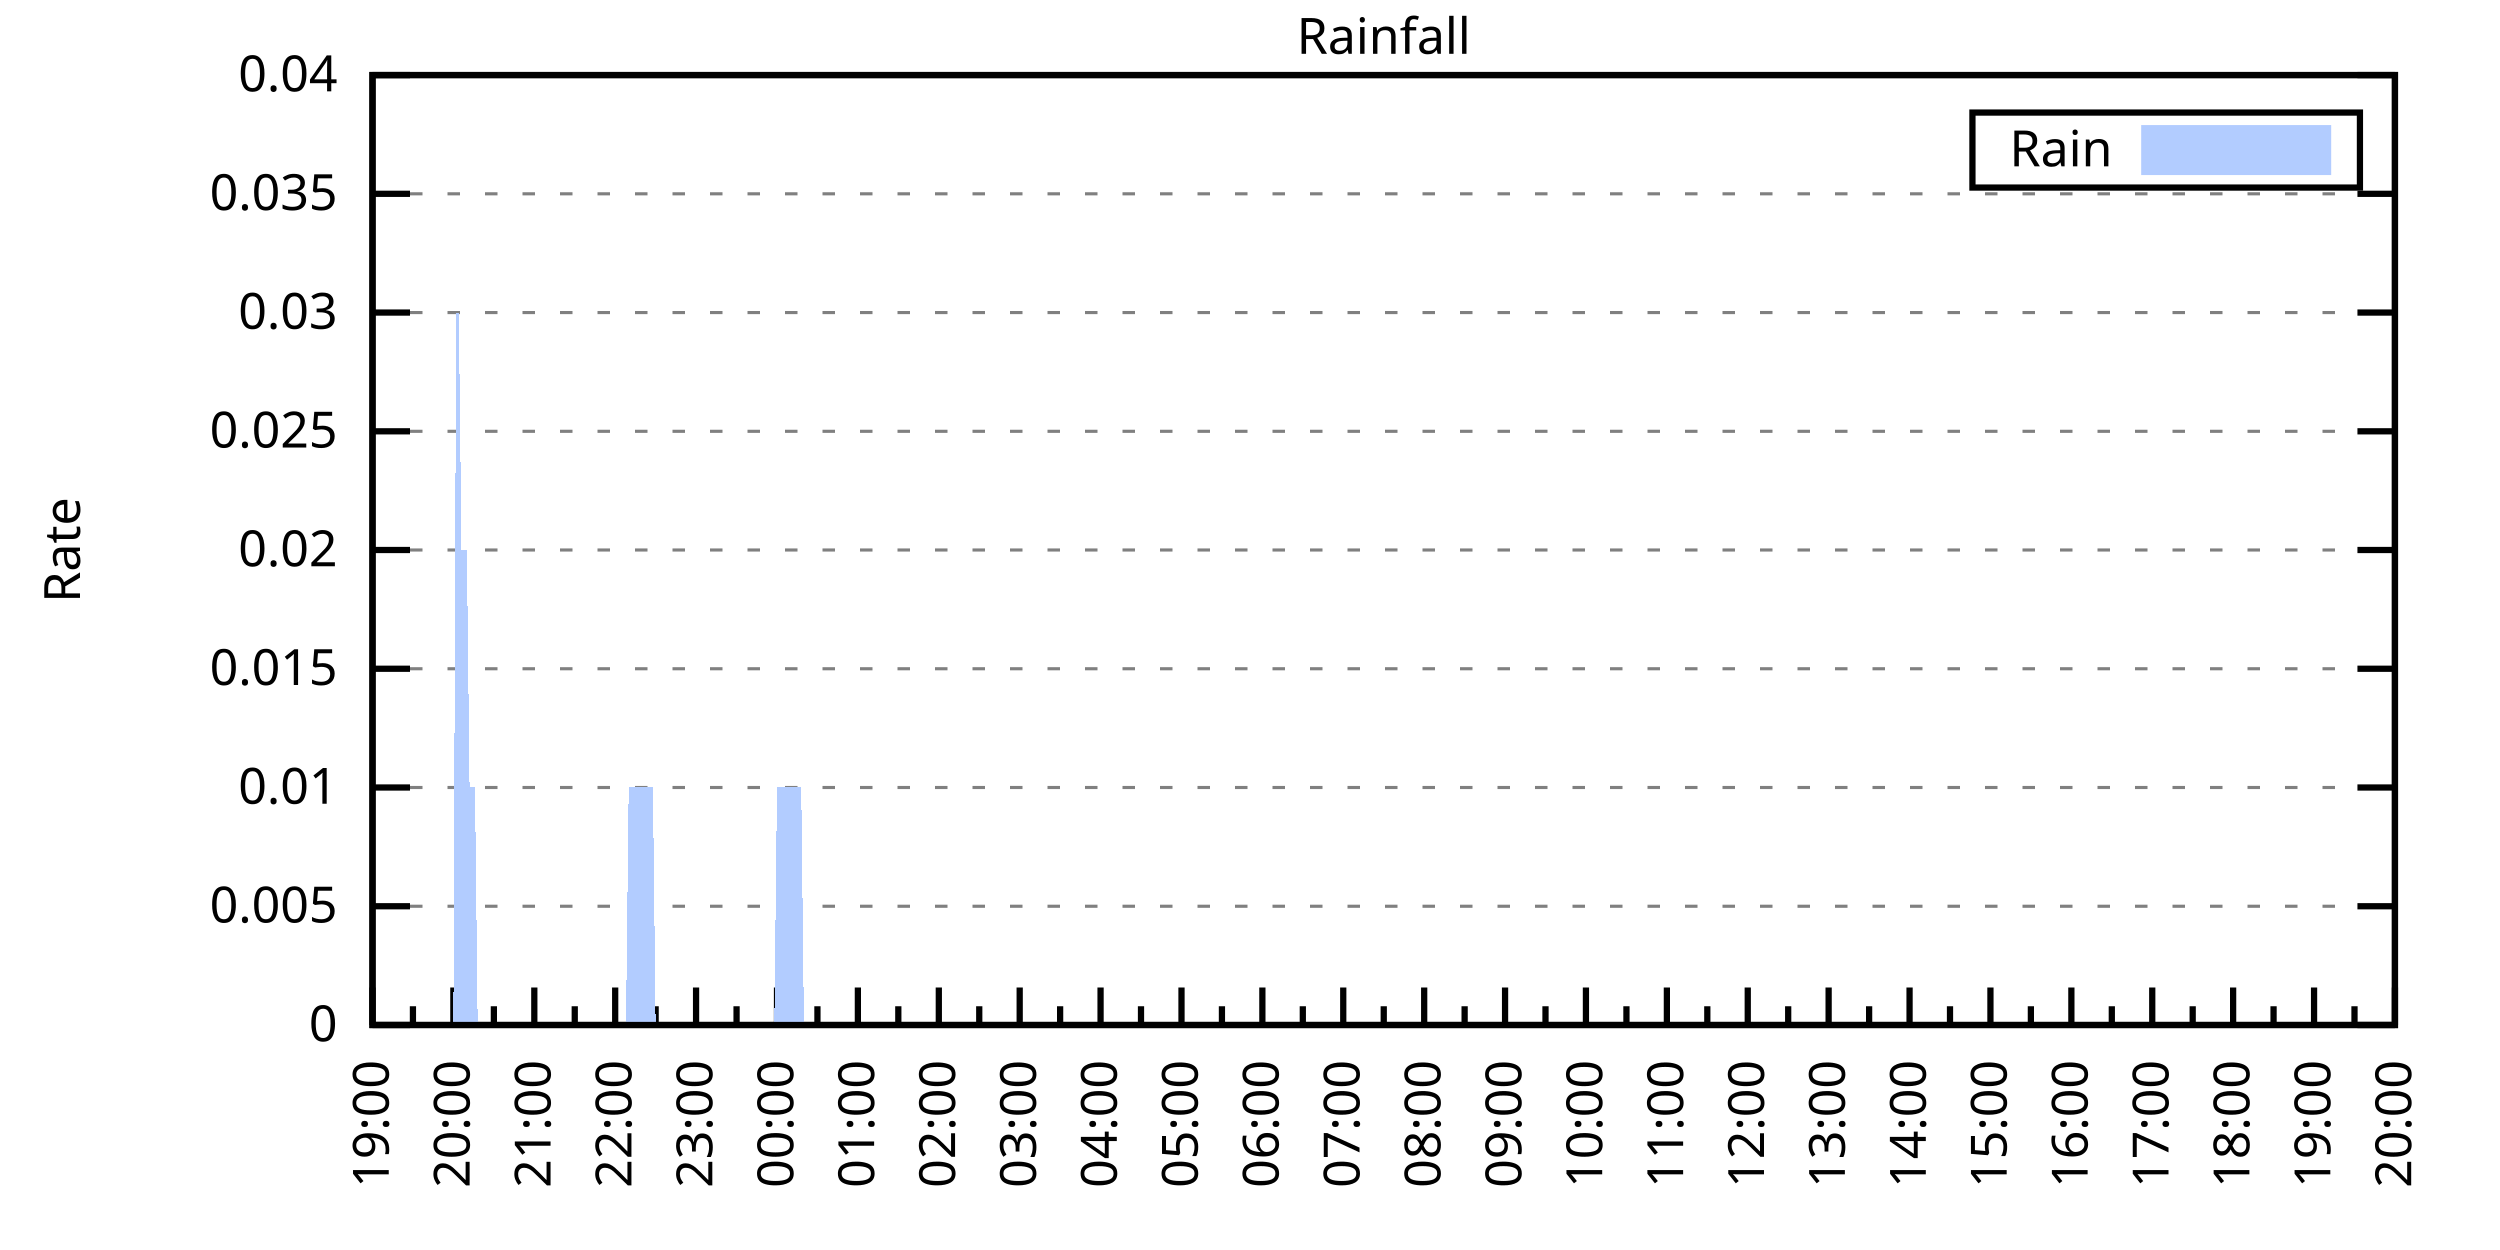
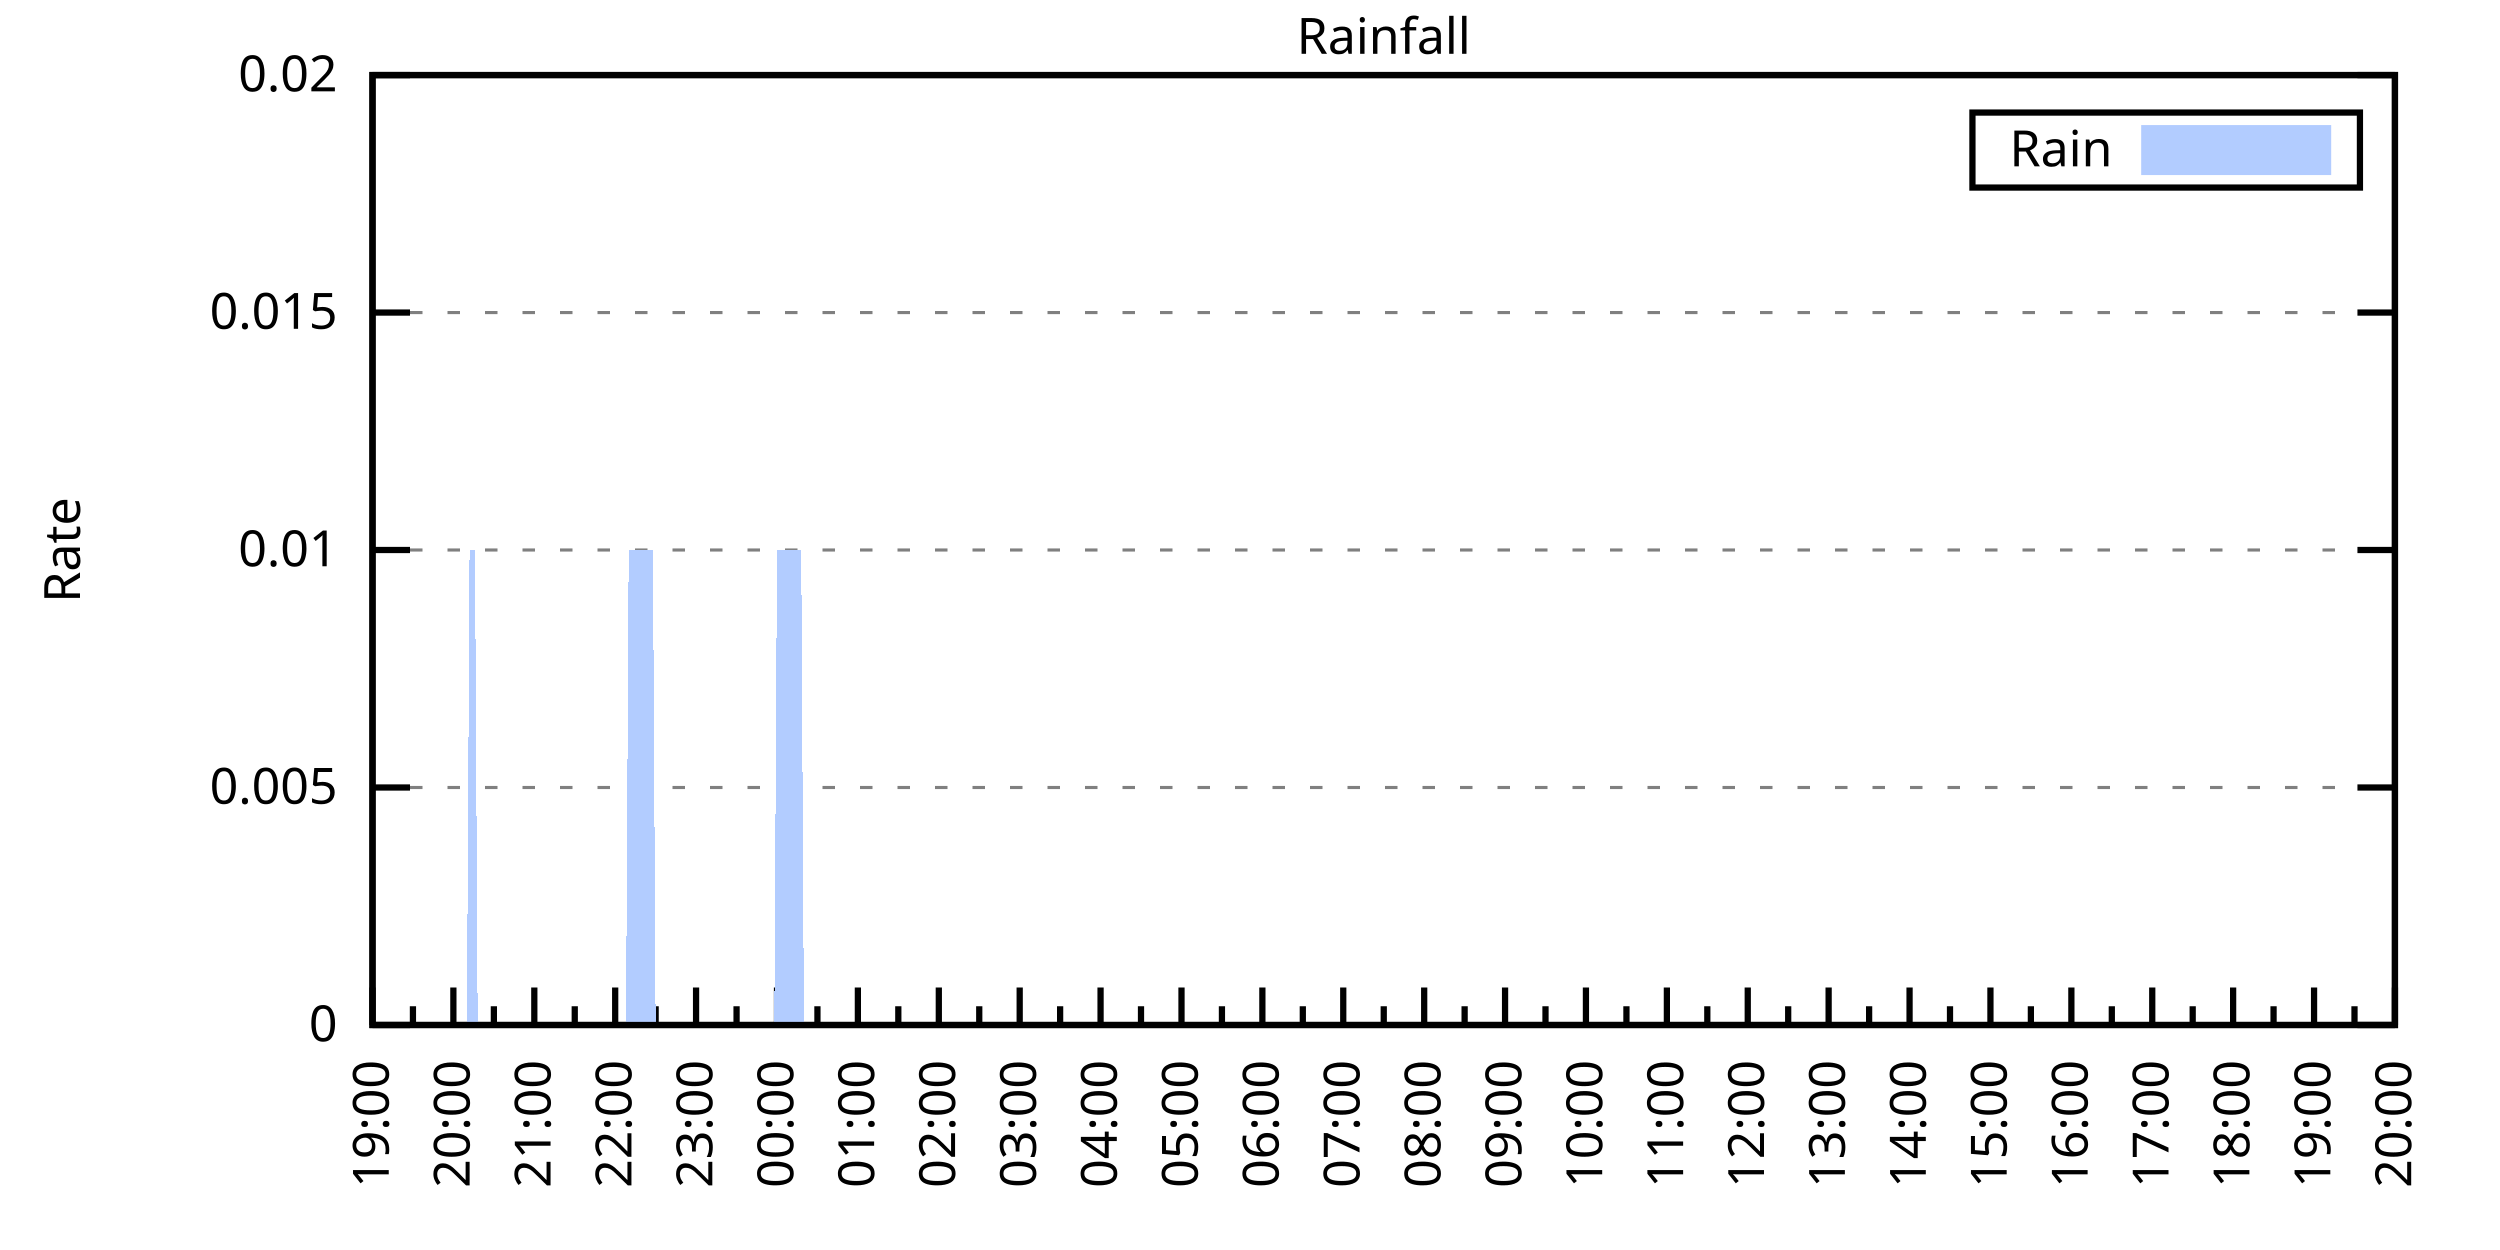
<svg xmlns="http://www.w3.org/2000/svg" xmlns:xlink="http://www.w3.org/1999/xlink" width="400" height="200" viewBox="0 0 400 200">
  <g id="gnuplot_canvas">
    <rect x="0" y="0" width="400" height="200" fill="none" />
    <defs>
      <circle id="gpDot" r="0.5" stroke-width="0.5" stroke="currentColor" />
      <path id="gpPt0" stroke-width="0.333" stroke="currentColor" d="M-1,0 h2 M0,-1 v2" />
      <path id="gpPt1" stroke-width="0.333" stroke="currentColor" d="M-1,-1 L1,1 M1,-1 L-1,1" />
      <path id="gpPt2" stroke-width="0.333" stroke="currentColor" d="M-1,0 L1,0 M0,-1 L0,1 M-1,-1 L1,1 M-1,1 L1,-1" />
      <rect id="gpPt3" stroke-width="0.333" stroke="currentColor" x="-1" y="-1" width="2" height="2" />
      <rect id="gpPt4" stroke-width="0.333" stroke="currentColor" fill="currentColor" x="-1" y="-1" width="2" height="2" />
      <circle id="gpPt5" stroke-width="0.333" stroke="currentColor" cx="0" cy="0" r="1" />
      <use xlink:href="#gpPt5" id="gpPt6" fill="currentColor" stroke="none" />
      <path id="gpPt7" stroke-width="0.333" stroke="currentColor" d="M0,-1.33 L-1.33,0.67 L1.33,0.67 z" />
      <use xlink:href="#gpPt7" id="gpPt8" fill="currentColor" stroke="none" />
      <use xlink:href="#gpPt7" id="gpPt9" stroke="currentColor" transform="rotate(180)" />
      <use xlink:href="#gpPt9" id="gpPt10" fill="currentColor" stroke="none" />
      <use xlink:href="#gpPt3" id="gpPt11" stroke="currentColor" transform="rotate(45)" />
      <use xlink:href="#gpPt11" id="gpPt12" fill="currentColor" stroke="none" />
      <path id="gpPt13" stroke-width="0.333" stroke="currentColor" d="M0,1.330 L1.265,0.411 L0.782,-1.067 L-0.782,-1.076 L-1.265,0.411 z" />
      <use xlink:href="#gpPt13" id="gpPt14" fill="currentColor" stroke="none" />
      <filter id="textbox" filterUnits="objectBoundingBox" x="0" y="0" height="1" width="1">
        <feFlood flood-color="white" flood-opacity="1" result="bgnd" />
        <feComposite in="SourceGraphic" in2="bgnd" operator="atop" />
      </filter>
      <filter id="greybox" filterUnits="objectBoundingBox" x="0" y="0" height="1" width="1">
        <feFlood flood-color="lightgrey" flood-opacity="1" result="grey" />
        <feComposite in="SourceGraphic" in2="grey" operator="atop" />
      </filter>
    </defs>
    <g fill="none" color="white" stroke="currentColor" stroke-width="1.00" stroke-linecap="butt" stroke-linejoin="miter">
</g>
    <g fill="none" color="black" stroke="currentColor" stroke-width="1.00" stroke-linecap="butt" stroke-linejoin="miter">
      <g stroke="none" shape-rendering="crispEdges">
        <polygon fill="rgb(255, 255, 255)" points="59.60,164.00 383.18,164.00 383.18,12.02 59.60,12.02 " />
      </g>
    </g>
    <g fill="none" color="black" stroke="currentColor" stroke-width="1.00" stroke-linecap="butt" stroke-linejoin="miter">
</g>
    <g fill="none" color="black" stroke="black" stroke-width="0.50" stroke-linecap="butt" stroke-linejoin="miter">
</g>
    <g fill="none" color="gray" stroke="currentColor" stroke-width="0.50" stroke-linecap="butt" stroke-linejoin="miter">
      <path stroke="gray" stroke-dasharray="2,4" class="gridline" d="M59.60,164.00 L383.19,164.00  " />
    </g>
    <g fill="none" color="gray" stroke="gray" stroke-width="1.00" stroke-linecap="butt" stroke-linejoin="miter">
</g>
    <g fill="none" color="black" stroke="currentColor" stroke-width="1.00" stroke-linecap="butt" stroke-linejoin="miter">
      <path stroke="black" d="M59.60,164.00 L65.60,164.00 M383.19,164.00 L377.19,164.00  " />
      <g transform="translate(54.00,166.60)" stroke="none" fill="black" font-family="Sans" font-size="8.00" text-anchor="end">
        <text>
          <tspan font-family="Sans"> 0</tspan>
        </text>
      </g>
    </g>
    <g fill="none" color="black" stroke="currentColor" stroke-width="1.00" stroke-linecap="butt" stroke-linejoin="miter">
</g>
    <g fill="none" color="black" stroke="black" stroke-width="0.50" stroke-linecap="butt" stroke-linejoin="miter">
</g>
    <g fill="none" color="gray" stroke="currentColor" stroke-width="0.50" stroke-linecap="butt" stroke-linejoin="miter">
-       <path stroke="gray" stroke-dasharray="2,4" class="gridline" d="M59.60,145.00 L383.19,145.00  " />
-     </g>
-     <g fill="none" color="gray" stroke="gray" stroke-width="1.00" stroke-linecap="butt" stroke-linejoin="miter">
- </g>
-     <g fill="none" color="black" stroke="currentColor" stroke-width="1.00" stroke-linecap="butt" stroke-linejoin="miter">
-       <path stroke="black" d="M59.60,145.00 L65.60,145.00 M383.19,145.00 L377.19,145.00  " />
-       <g transform="translate(54.00,147.60)" stroke="none" fill="black" font-family="Sans" font-size="8.00" text-anchor="end">
-         <text>
-           <tspan font-family="Sans"> 0.005</tspan>
-         </text>
-       </g>
-     </g>
-     <g fill="none" color="black" stroke="currentColor" stroke-width="1.00" stroke-linecap="butt" stroke-linejoin="miter">
- </g>
-     <g fill="none" color="black" stroke="black" stroke-width="0.50" stroke-linecap="butt" stroke-linejoin="miter">
- </g>
-     <g fill="none" color="gray" stroke="currentColor" stroke-width="0.50" stroke-linecap="butt" stroke-linejoin="miter">
      <path stroke="gray" stroke-dasharray="2,4" class="gridline" d="M59.60,126.00 L383.19,126.00  " />
    </g>
    <g fill="none" color="gray" stroke="gray" stroke-width="1.00" stroke-linecap="butt" stroke-linejoin="miter">
</g>
    <g fill="none" color="black" stroke="currentColor" stroke-width="1.00" stroke-linecap="butt" stroke-linejoin="miter">
      <path stroke="black" d="M59.60,126.00 L65.60,126.00 M383.19,126.00 L377.19,126.00  " />
      <g transform="translate(54.00,128.60)" stroke="none" fill="black" font-family="Sans" font-size="8.00" text-anchor="end">
        <text>
-           <tspan font-family="Sans"> 0.01</tspan>
-         </text>
-       </g>
-     </g>
-     <g fill="none" color="black" stroke="currentColor" stroke-width="1.00" stroke-linecap="butt" stroke-linejoin="miter">
- </g>
-     <g fill="none" color="black" stroke="black" stroke-width="0.50" stroke-linecap="butt" stroke-linejoin="miter">
- </g>
-     <g fill="none" color="gray" stroke="currentColor" stroke-width="0.50" stroke-linecap="butt" stroke-linejoin="miter">
-       <path stroke="gray" stroke-dasharray="2,4" class="gridline" d="M59.60,107.00 L383.19,107.00  " />
-     </g>
-     <g fill="none" color="gray" stroke="gray" stroke-width="1.00" stroke-linecap="butt" stroke-linejoin="miter">
- </g>
-     <g fill="none" color="black" stroke="currentColor" stroke-width="1.00" stroke-linecap="butt" stroke-linejoin="miter">
-       <path stroke="black" d="M59.60,107.00 L65.60,107.00 M383.19,107.00 L377.19,107.00  " />
-       <g transform="translate(54.00,109.60)" stroke="none" fill="black" font-family="Sans" font-size="8.00" text-anchor="end">
-         <text>
-           <tspan font-family="Sans"> 0.015</tspan>
+           <tspan font-family="Sans"> 0.005</tspan>
        </text>
      </g>
    </g>
    <g fill="none" color="black" stroke="currentColor" stroke-width="1.00" stroke-linecap="butt" stroke-linejoin="miter">
</g>
    <g fill="none" color="black" stroke="black" stroke-width="0.50" stroke-linecap="butt" stroke-linejoin="miter">
</g>
    <g fill="none" color="gray" stroke="currentColor" stroke-width="0.50" stroke-linecap="butt" stroke-linejoin="miter">
      <path stroke="gray" stroke-dasharray="2,4" class="gridline" d="M59.60,88.00 L383.19,88.00  " />
    </g>
    <g fill="none" color="gray" stroke="gray" stroke-width="1.00" stroke-linecap="butt" stroke-linejoin="miter">
</g>
    <g fill="none" color="black" stroke="currentColor" stroke-width="1.00" stroke-linecap="butt" stroke-linejoin="miter">
      <path stroke="black" d="M59.60,88.00 L65.60,88.00 M383.19,88.00 L377.19,88.00  " />
      <g transform="translate(54.00,90.60)" stroke="none" fill="black" font-family="Sans" font-size="8.00" text-anchor="end">
        <text>
-           <tspan font-family="Sans"> 0.02</tspan>
-         </text>
-       </g>
-     </g>
-     <g fill="none" color="black" stroke="currentColor" stroke-width="1.00" stroke-linecap="butt" stroke-linejoin="miter">
- </g>
-     <g fill="none" color="black" stroke="black" stroke-width="0.50" stroke-linecap="butt" stroke-linejoin="miter">
- </g>
-     <g fill="none" color="gray" stroke="currentColor" stroke-width="0.50" stroke-linecap="butt" stroke-linejoin="miter">
-       <path stroke="gray" stroke-dasharray="2,4" class="gridline" d="M59.60,69.01 L383.19,69.01  " />
-     </g>
-     <g fill="none" color="gray" stroke="gray" stroke-width="1.00" stroke-linecap="butt" stroke-linejoin="miter">
- </g>
-     <g fill="none" color="black" stroke="currentColor" stroke-width="1.00" stroke-linecap="butt" stroke-linejoin="miter">
-       <path stroke="black" d="M59.60,69.01 L65.60,69.01 M383.19,69.01 L377.19,69.01  " />
-       <g transform="translate(54.00,71.61)" stroke="none" fill="black" font-family="Sans" font-size="8.00" text-anchor="end">
-         <text>
-           <tspan font-family="Sans"> 0.025</tspan>
+           <tspan font-family="Sans"> 0.01</tspan>
        </text>
      </g>
    </g>
    <g fill="none" color="black" stroke="currentColor" stroke-width="1.00" stroke-linecap="butt" stroke-linejoin="miter">
</g>
    <g fill="none" color="black" stroke="black" stroke-width="0.50" stroke-linecap="butt" stroke-linejoin="miter">
</g>
    <g fill="none" color="gray" stroke="currentColor" stroke-width="0.50" stroke-linecap="butt" stroke-linejoin="miter">
      <path stroke="gray" stroke-dasharray="2,4" class="gridline" d="M59.60,50.01 L383.19,50.01  " />
    </g>
    <g fill="none" color="gray" stroke="gray" stroke-width="1.00" stroke-linecap="butt" stroke-linejoin="miter">
</g>
    <g fill="none" color="black" stroke="currentColor" stroke-width="1.00" stroke-linecap="butt" stroke-linejoin="miter">
      <path stroke="black" d="M59.60,50.01 L65.60,50.01 M383.19,50.01 L377.19,50.01  " />
      <g transform="translate(54.00,52.61)" stroke="none" fill="black" font-family="Sans" font-size="8.00" text-anchor="end">
        <text>
-           <tspan font-family="Sans"> 0.03</tspan>
-         </text>
-       </g>
-     </g>
-     <g fill="none" color="black" stroke="currentColor" stroke-width="1.00" stroke-linecap="butt" stroke-linejoin="miter">
- </g>
-     <g fill="none" color="black" stroke="black" stroke-width="0.50" stroke-linecap="butt" stroke-linejoin="miter">
- </g>
-     <g fill="none" color="gray" stroke="currentColor" stroke-width="0.50" stroke-linecap="butt" stroke-linejoin="miter">
-       <path stroke="gray" stroke-dasharray="2,4" class="gridline" d="M59.60,31.01 L383.19,31.01  " />
-     </g>
-     <g fill="none" color="gray" stroke="gray" stroke-width="1.00" stroke-linecap="butt" stroke-linejoin="miter">
- </g>
-     <g fill="none" color="black" stroke="currentColor" stroke-width="1.00" stroke-linecap="butt" stroke-linejoin="miter">
-       <path stroke="black" d="M59.60,31.01 L65.60,31.01 M383.19,31.01 L377.19,31.01  " />
-       <g transform="translate(54.00,33.61)" stroke="none" fill="black" font-family="Sans" font-size="8.00" text-anchor="end">
-         <text>
-           <tspan font-family="Sans"> 0.035</tspan>
+           <tspan font-family="Sans"> 0.015</tspan>
        </text>
      </g>
    </g>
    <g fill="none" color="black" stroke="currentColor" stroke-width="1.00" stroke-linecap="butt" stroke-linejoin="miter">
</g>
    <g fill="none" color="black" stroke="black" stroke-width="0.50" stroke-linecap="butt" stroke-linejoin="miter">
</g>
    <g fill="none" color="gray" stroke="currentColor" stroke-width="0.50" stroke-linecap="butt" stroke-linejoin="miter">
      <path stroke="gray" stroke-dasharray="2,4" class="gridline" d="M59.60,12.01 L383.19,12.01  " />
    </g>
    <g fill="none" color="gray" stroke="gray" stroke-width="1.00" stroke-linecap="butt" stroke-linejoin="miter">
</g>
    <g fill="none" color="black" stroke="currentColor" stroke-width="1.00" stroke-linecap="butt" stroke-linejoin="miter">
      <path stroke="black" d="M59.60,12.01 L65.60,12.01 M383.19,12.01 L377.19,12.01  " />
      <g transform="translate(54.00,14.61)" stroke="none" fill="black" font-family="Sans" font-size="8.00" text-anchor="end">
        <text>
-           <tspan font-family="Sans"> 0.04</tspan>
+           <tspan font-family="Sans"> 0.02</tspan>
        </text>
      </g>
    </g>
    <g fill="none" color="black" stroke="currentColor" stroke-width="1.00" stroke-linecap="butt" stroke-linejoin="miter">
      <path stroke="black" d="M59.60,164.00 L59.60,158.00  " />
      <g transform="translate(62.20,169.60) rotate(270)" stroke="none" fill="black" font-family="Sans" font-size="8.00" text-anchor="end">
        <text>
          <tspan font-family="Sans">19:00</tspan>
        </text>
      </g>
    </g>
    <g fill="none" color="black" stroke="currentColor" stroke-width="1.00" stroke-linecap="butt" stroke-linejoin="miter">
      <path stroke="black" d="M66.07,164.00 L66.07,161.00 M72.54,164.00 L72.54,158.00  " />
      <g transform="translate(75.14,169.60) rotate(270)" stroke="none" fill="black" font-family="Sans" font-size="8.00" text-anchor="end">
        <text>
          <tspan font-family="Sans">20:00</tspan>
        </text>
      </g>
    </g>
    <g fill="none" color="black" stroke="currentColor" stroke-width="1.00" stroke-linecap="butt" stroke-linejoin="miter">
      <path stroke="black" d="M79.02,164.00 L79.02,161.00 M85.49,164.00 L85.49,158.00  " />
      <g transform="translate(88.09,169.60) rotate(270)" stroke="none" fill="black" font-family="Sans" font-size="8.00" text-anchor="end">
        <text>
          <tspan font-family="Sans">21:00</tspan>
        </text>
      </g>
    </g>
    <g fill="none" color="black" stroke="currentColor" stroke-width="1.00" stroke-linecap="butt" stroke-linejoin="miter">
      <path stroke="black" d="M91.96,164.00 L91.96,161.00 M98.43,164.00 L98.43,158.00  " />
      <g transform="translate(101.03,169.60) rotate(270)" stroke="none" fill="black" font-family="Sans" font-size="8.00" text-anchor="end">
        <text>
          <tspan font-family="Sans">22:00</tspan>
        </text>
      </g>
    </g>
    <g fill="none" color="black" stroke="currentColor" stroke-width="1.00" stroke-linecap="butt" stroke-linejoin="miter">
      <path stroke="black" d="M104.90,164.00 L104.90,161.00 M111.37,164.00 L111.37,158.00  " />
      <g transform="translate(113.97,169.60) rotate(270)" stroke="none" fill="black" font-family="Sans" font-size="8.00" text-anchor="end">
        <text>
          <tspan font-family="Sans">23:00</tspan>
        </text>
      </g>
    </g>
    <g fill="none" color="black" stroke="currentColor" stroke-width="1.00" stroke-linecap="butt" stroke-linejoin="miter">
      <path stroke="black" d="M117.85,164.00 L117.85,161.00 M124.32,164.00 L124.32,158.00  " />
      <g transform="translate(126.92,169.60) rotate(270)" stroke="none" fill="black" font-family="Sans" font-size="8.00" text-anchor="end">
        <text>
          <tspan font-family="Sans">00:00</tspan>
        </text>
      </g>
    </g>
    <g fill="none" color="black" stroke="currentColor" stroke-width="1.00" stroke-linecap="butt" stroke-linejoin="miter">
      <path stroke="black" d="M130.79,164.00 L130.79,161.00 M137.26,164.00 L137.26,158.00  " />
      <g transform="translate(139.86,169.60) rotate(270)" stroke="none" fill="black" font-family="Sans" font-size="8.00" text-anchor="end">
        <text>
          <tspan font-family="Sans">01:00</tspan>
        </text>
      </g>
    </g>
    <g fill="none" color="black" stroke="currentColor" stroke-width="1.00" stroke-linecap="butt" stroke-linejoin="miter">
      <path stroke="black" d="M143.73,164.00 L143.73,161.00 M150.21,164.00 L150.21,158.00  " />
      <g transform="translate(152.81,169.60) rotate(270)" stroke="none" fill="black" font-family="Sans" font-size="8.00" text-anchor="end">
        <text>
          <tspan font-family="Sans">02:00</tspan>
        </text>
      </g>
    </g>
    <g fill="none" color="black" stroke="currentColor" stroke-width="1.00" stroke-linecap="butt" stroke-linejoin="miter">
      <path stroke="black" d="M156.68,164.00 L156.68,161.00 M163.15,164.00 L163.15,158.00  " />
      <g transform="translate(165.75,169.60) rotate(270)" stroke="none" fill="black" font-family="Sans" font-size="8.00" text-anchor="end">
        <text>
          <tspan font-family="Sans">03:00</tspan>
        </text>
      </g>
    </g>
    <g fill="none" color="black" stroke="currentColor" stroke-width="1.00" stroke-linecap="butt" stroke-linejoin="miter">
      <path stroke="black" d="M169.62,164.00 L169.62,161.00 M176.09,164.00 L176.09,158.00  " />
      <g transform="translate(178.69,169.60) rotate(270)" stroke="none" fill="black" font-family="Sans" font-size="8.00" text-anchor="end">
        <text>
          <tspan font-family="Sans">04:00</tspan>
        </text>
      </g>
    </g>
    <g fill="none" color="black" stroke="currentColor" stroke-width="1.00" stroke-linecap="butt" stroke-linejoin="miter">
      <path stroke="black" d="M182.56,164.00 L182.56,161.00 M189.04,164.00 L189.04,158.00  " />
      <g transform="translate(191.64,169.60) rotate(270)" stroke="none" fill="black" font-family="Sans" font-size="8.00" text-anchor="end">
        <text>
          <tspan font-family="Sans">05:00</tspan>
        </text>
      </g>
    </g>
    <g fill="none" color="black" stroke="currentColor" stroke-width="1.00" stroke-linecap="butt" stroke-linejoin="miter">
      <path stroke="black" d="M195.51,164.00 L195.51,161.00 M201.98,164.00 L201.98,158.00  " />
      <g transform="translate(204.58,169.60) rotate(270)" stroke="none" fill="black" font-family="Sans" font-size="8.00" text-anchor="end">
        <text>
          <tspan font-family="Sans">06:00</tspan>
        </text>
      </g>
    </g>
    <g fill="none" color="black" stroke="currentColor" stroke-width="1.00" stroke-linecap="butt" stroke-linejoin="miter">
      <path stroke="black" d="M208.45,164.00 L208.45,161.00 M214.92,164.00 L214.92,158.00  " />
      <g transform="translate(217.52,169.60) rotate(270)" stroke="none" fill="black" font-family="Sans" font-size="8.00" text-anchor="end">
        <text>
          <tspan font-family="Sans">07:00</tspan>
        </text>
      </g>
    </g>
    <g fill="none" color="black" stroke="currentColor" stroke-width="1.00" stroke-linecap="butt" stroke-linejoin="miter">
      <path stroke="black" d="M221.40,164.00 L221.40,161.00 M227.87,164.00 L227.87,158.00  " />
      <g transform="translate(230.47,169.60) rotate(270)" stroke="none" fill="black" font-family="Sans" font-size="8.00" text-anchor="end">
        <text>
          <tspan font-family="Sans">08:00</tspan>
        </text>
      </g>
    </g>
    <g fill="none" color="black" stroke="currentColor" stroke-width="1.00" stroke-linecap="butt" stroke-linejoin="miter">
      <path stroke="black" d="M234.34,164.00 L234.34,161.00 M240.81,164.00 L240.81,158.00  " />
      <g transform="translate(243.41,169.60) rotate(270)" stroke="none" fill="black" font-family="Sans" font-size="8.00" text-anchor="end">
        <text>
          <tspan font-family="Sans">09:00</tspan>
        </text>
      </g>
    </g>
    <g fill="none" color="black" stroke="currentColor" stroke-width="1.00" stroke-linecap="butt" stroke-linejoin="miter">
      <path stroke="black" d="M247.28,164.00 L247.28,161.00 M253.75,164.00 L253.75,158.00  " />
      <g transform="translate(256.35,169.60) rotate(270)" stroke="none" fill="black" font-family="Sans" font-size="8.00" text-anchor="end">
        <text>
          <tspan font-family="Sans">10:00</tspan>
        </text>
      </g>
    </g>
    <g fill="none" color="black" stroke="currentColor" stroke-width="1.00" stroke-linecap="butt" stroke-linejoin="miter">
      <path stroke="black" d="M260.23,164.00 L260.23,161.00 M266.70,164.00 L266.70,158.00  " />
      <g transform="translate(269.30,169.60) rotate(270)" stroke="none" fill="black" font-family="Sans" font-size="8.00" text-anchor="end">
        <text>
          <tspan font-family="Sans">11:00</tspan>
        </text>
      </g>
    </g>
    <g fill="none" color="black" stroke="currentColor" stroke-width="1.00" stroke-linecap="butt" stroke-linejoin="miter">
      <path stroke="black" d="M273.17,164.00 L273.17,161.00 M279.64,164.00 L279.64,158.00  " />
      <g transform="translate(282.24,169.60) rotate(270)" stroke="none" fill="black" font-family="Sans" font-size="8.00" text-anchor="end">
        <text>
          <tspan font-family="Sans">12:00</tspan>
        </text>
      </g>
    </g>
    <g fill="none" color="black" stroke="currentColor" stroke-width="1.00" stroke-linecap="butt" stroke-linejoin="miter">
      <path stroke="black" d="M286.11,164.00 L286.11,161.00 M292.58,164.00 L292.58,158.00  " />
      <g transform="translate(295.18,169.60) rotate(270)" stroke="none" fill="black" font-family="Sans" font-size="8.00" text-anchor="end">
        <text>
          <tspan font-family="Sans">13:00</tspan>
        </text>
      </g>
    </g>
    <g fill="none" color="black" stroke="currentColor" stroke-width="1.00" stroke-linecap="butt" stroke-linejoin="miter">
      <path stroke="black" d="M299.06,164.00 L299.06,161.00 M305.53,164.00 L305.53,158.00  " />
      <g transform="translate(308.13,169.60) rotate(270)" stroke="none" fill="black" font-family="Sans" font-size="8.00" text-anchor="end">
        <text>
          <tspan font-family="Sans">14:00</tspan>
        </text>
      </g>
    </g>
    <g fill="none" color="black" stroke="currentColor" stroke-width="1.00" stroke-linecap="butt" stroke-linejoin="miter">
      <path stroke="black" d="M312.00,164.00 L312.00,161.00 M318.47,164.00 L318.47,158.00  " />
      <g transform="translate(321.07,169.60) rotate(270)" stroke="none" fill="black" font-family="Sans" font-size="8.00" text-anchor="end">
        <text>
          <tspan font-family="Sans">15:00</tspan>
        </text>
      </g>
    </g>
    <g fill="none" color="black" stroke="currentColor" stroke-width="1.00" stroke-linecap="butt" stroke-linejoin="miter">
      <path stroke="black" d="M324.94,164.00 L324.94,161.00 M331.42,164.00 L331.42,158.00  " />
      <g transform="translate(334.02,169.60) rotate(270)" stroke="none" fill="black" font-family="Sans" font-size="8.00" text-anchor="end">
        <text>
          <tspan font-family="Sans">16:00</tspan>
        </text>
      </g>
    </g>
    <g fill="none" color="black" stroke="currentColor" stroke-width="1.00" stroke-linecap="butt" stroke-linejoin="miter">
      <path stroke="black" d="M337.89,164.00 L337.89,161.00 M344.36,164.00 L344.36,158.00  " />
      <g transform="translate(346.96,169.60) rotate(270)" stroke="none" fill="black" font-family="Sans" font-size="8.00" text-anchor="end">
        <text>
          <tspan font-family="Sans">17:00</tspan>
        </text>
      </g>
    </g>
    <g fill="none" color="black" stroke="currentColor" stroke-width="1.00" stroke-linecap="butt" stroke-linejoin="miter">
      <path stroke="black" d="M350.83,164.00 L350.83,161.00 M357.30,164.00 L357.30,158.00  " />
      <g transform="translate(359.90,169.60) rotate(270)" stroke="none" fill="black" font-family="Sans" font-size="8.00" text-anchor="end">
        <text>
          <tspan font-family="Sans">18:00</tspan>
        </text>
      </g>
    </g>
    <g fill="none" color="black" stroke="currentColor" stroke-width="1.00" stroke-linecap="butt" stroke-linejoin="miter">
      <path stroke="black" d="M363.77,164.00 L363.77,161.00 M370.25,164.00 L370.25,158.00  " />
      <g transform="translate(372.85,169.60) rotate(270)" stroke="none" fill="black" font-family="Sans" font-size="8.00" text-anchor="end">
        <text>
          <tspan font-family="Sans">19:00</tspan>
        </text>
      </g>
    </g>
    <g fill="none" color="black" stroke="currentColor" stroke-width="1.00" stroke-linecap="butt" stroke-linejoin="miter">
      <path stroke="black" d="M376.72,164.00 L376.72,161.00 M383.19,164.00 L383.19,158.00  " />
      <g transform="translate(385.79,169.60) rotate(270)" stroke="none" fill="black" font-family="Sans" font-size="8.00" text-anchor="end">
        <text>
          <tspan font-family="Sans">20:00</tspan>
        </text>
      </g>
    </g>
    <g fill="none" color="black" stroke="currentColor" stroke-width="1.00" stroke-linecap="butt" stroke-linejoin="miter">
</g>
    <g fill="none" color="black" stroke="currentColor" stroke-width="1.00" stroke-linecap="butt" stroke-linejoin="miter">
      <path stroke="black" d="M59.60,12.01 L59.60,164.00 L383.19,164.00 L383.19,12.01 L59.60,12.01 Z  " />
    </g>
    <g fill="none" color="black" stroke="currentColor" stroke-width="1.00" stroke-linecap="butt" stroke-linejoin="miter">
      <g transform="translate(12.80,88.01) rotate(270)" stroke="none" fill="black" font-family="Sans" font-size="8.00" text-anchor="middle">
        <text>
          <tspan font-family="Sans">Rate</tspan>
        </text>
      </g>
    </g>
    <g fill="none" color="black" stroke="currentColor" stroke-width="1.00" stroke-linecap="butt" stroke-linejoin="miter">
</g>
    <g fill="none" color="black" stroke="currentColor" stroke-width="1.00" stroke-linecap="butt" stroke-linejoin="miter">
      <path stroke="black" d="M315.59,30.01 L315.59,18.01 L377.59,18.01 L377.59,30.01 L315.59,30.01 Z  " />
    </g>
    <g id="Rainfall_plot_1">
      <g fill="none" color="white" stroke="black" stroke-width="2.00" stroke-linecap="butt" stroke-linejoin="miter">
</g>
      <g fill="none" color="black" stroke="currentColor" stroke-width="2.00" stroke-linecap="butt" stroke-linejoin="miter">
        <g transform="translate(337.99,26.61)" stroke="none" fill="black" font-family="Sans" font-size="8.00" text-anchor="end">
          <text>
            <tspan font-family="Sans">Rain</tspan>
          </text>
        </g>
      </g>
      <g fill="none" color="black" stroke="currentColor" stroke-width="2.00" stroke-linecap="butt" stroke-linejoin="miter">
        <g stroke="none" shape-rendering="crispEdges">
          <polygon fill="rgb(178, 204, 255)" points="343.59,27.01 371.99,27.01 371.99,21.01 343.59,21.01 " />
        </g>
        <path stroke="rgb(178, 204, 255)" d="M343.59,27.01 L371.99,27.01 L371.99,21.01 L343.59,21.01 L343.59,27.01 Z  " />
      </g>
      <g fill="none" color="black" stroke="currentColor" stroke-width="2.00" stroke-linecap="butt" stroke-linejoin="miter">
        <g stroke="none" shape-rendering="crispEdges">
-           <polygon fill="rgb(178, 204, 255)" points="68.66,164.00 69.09,164.00 69.52,164.00 69.95,164.00 70.39,164.00 70.82,164.00 71.25,164.00 71.68,164.00 72.11,164.00 72.54,164.00 72.98,50.01 73.41,50.01 73.84,88.00 74.27,88.00 74.70,88.00 75.13,126.00 75.56,126.00 76.00,126.00 76.43,164.00 76.86,164.00 77.29,164.00 77.72,164.00 78.15,164.00 78.58,164.00 79.02,164.00 79.45,164.00 79.88,164.00 80.31,164.00 80.74,164.00 81.17,164.00 81.60,164.00 82.04,164.00 82.47,164.00 82.90,164.00 83.33,164.00 83.76,164.00 84.19,164.00 84.62,164.00 85.06,164.00 85.49,164.00 85.92,164.00 86.35,164.00 86.78,164.00 87.21,164.00 87.64,164.00 88.08,164.00 88.51,164.00 88.94,164.00 89.37,164.00 89.80,164.00 90.23,164.00 90.66,164.00 91.10,164.00 91.53,164.00 91.96,164.00 92.39,164.00 92.82,164.00 93.25,164.00 93.68,164.00 94.12,164.00 94.55,164.00 94.98,164.00 95.41,164.00 95.84,164.00 96.27,164.00 96.70,164.00 97.14,164.00 97.57,164.00 98.00,164.00 98.43,164.00 98.86,164.00 99.29,164.00 99.73,164.00 100.16,164.00 100.59,126.00 101.02,126.00 101.45,126.00 101.88,126.00 102.31,126.00 102.75,126.00 103.18,126.00 103.61,126.00 104.04,126.00 104.47,126.00 104.90,164.00 105.33,164.00 105.77,164.00 106.20,164.00 106.63,164.00 107.06,164.00 107.49,164.00 107.92,164.00 108.35,164.00 108.79,164.00 109.22,164.00 109.65,164.00 110.08,164.00 110.51,164.00 110.94,164.00 111.37,164.00 111.81,164.00 112.24,164.00 112.67,164.00 113.10,164.00 113.53,164.00 113.96,164.00 114.39,164.00 114.83,164.00 115.26,164.00 115.69,164.00 116.12,164.00 116.55,164.00 116.98,164.00 117.41,164.00 117.85,164.00 118.28,164.00 118.71,164.00 119.14,164.00 119.57,164.00 120.00,164.00 120.43,164.00 120.87,164.00 121.30,164.00 121.73,164.00 122.16,164.00 122.59,164.00 123.02,164.00 123.46,164.00 123.89,164.00 124.32,126.00 124.75,126.00 125.18,126.00 125.61,126.00 126.04,126.00 126.48,126.00 126.91,126.00 127.34,126.00 127.77,126.00 128.20,126.00 128.63,164.00 129.06,164.00 129.50,164.00 129.93,164.00 130.36,164.00 130.79,164.00 131.22,164.00 131.65,164.00 132.08,164.00 132.52,164.00 132.95,164.00 133.38,164.00 133.81,164.00 134.24,164.00 134.67,164.00 135.10,164.00 135.54,164.00 135.97,164.00 136.40,164.00 136.83,164.00 137.26,164.00 137.69,164.00 138.12,164.00 138.56,164.00 138.99,164.00 139.42,164.00 139.85,164.00 140.28,164.00 140.71,164.00 141.14,164.00 141.58,164.00 142.01,164.00 142.44,164.00 142.87,164.00 143.30,164.00 143.73,164.00 144.16,164.00 144.60,164.00 145.03,164.00 145.46,164.00 145.89,164.00 146.32,164.00 146.75,164.00 147.19,164.00 147.62,164.00 148.05,164.00 148.48,164.00 148.91,164.00 149.34,164.00 149.77,164.00 150.21,164.00 150.64,164.00 151.07,164.00 151.50,164.00 151.93,164.00 152.36,164.00 152.79,164.00 153.23,164.00 153.66,164.00 154.09,164.00 154.52,164.00 154.95,164.00 155.38,164.00 155.81,164.00 156.25,164.00 156.68,164.00 157.11,164.00 157.54,164.00 157.97,164.00 158.40,164.00 158.83,164.00 159.27,164.00 159.70,164.00 160.13,164.00 160.56,164.00 160.99,164.00 161.42,164.00 161.85,164.00 162.29,164.00 162.72,164.00 163.15,164.00 163.58,164.00 164.01,164.00 164.44,164.00 164.87,164.00 165.31,164.00 165.74,164.00 166.17,164.00 166.60,164.00 167.03,164.00 167.46,164.00 167.89,164.00 168.33,164.00 168.76,164.00 169.19,164.00 169.62,164.00 170.05,164.00 170.48,164.00 170.91,164.00 171.35,164.00 171.78,164.00 172.21,164.00 172.64,164.00 173.07,164.00 173.50,164.00 173.94,164.00 174.37,164.00 174.80,164.00 175.23,164.00 175.66,164.00 176.09,164.00 176.52,164.00 176.96,164.00 177.39,164.00 177.82,164.00 178.25,164.00 178.68,164.00 179.11,164.00 179.54,164.00 179.98,164.00 180.41,164.00 180.84,164.00 181.27,164.00 181.70,164.00 182.13,164.00 182.56,164.00 183.00,164.00 183.43,164.00 183.86,164.00 184.29,164.00 184.72,164.00 185.15,164.00 185.58,164.00 186.02,164.00 186.45,164.00 186.88,164.00 187.31,164.00 187.74,164.00 188.17,164.00 188.60,164.00 189.04,164.00 189.47,164.00 189.90,164.00 190.33,164.00 190.76,164.00 191.19,164.00 191.62,164.00 192.06,164.00 192.49,164.00 192.92,164.00 193.35,164.00 193.78,164.00 194.21,164.00 194.64,164.00 195.08,164.00 195.51,164.00 195.94,164.00 196.37,164.00 196.80,164.00 197.23,164.00 197.67,164.00 198.10,164.00 198.53,164.00 198.96,164.00 199.39,164.00 199.82,164.00 200.25,164.00 200.69,164.00 201.12,164.00 201.55,164.00 201.98,164.00 202.41,164.00 202.84,164.00 203.27,164.00 203.71,164.00 204.14,164.00 204.57,164.00 205.00,164.00 205.43,164.00 205.86,164.00 206.29,164.00 206.73,164.00 207.16,164.00 207.59,164.00 208.02,164.00 208.45,164.00 208.88,164.00 209.31,164.00 209.75,164.00 210.18,164.00 210.61,164.00 211.04,164.00 211.47,164.00 211.90,164.00 212.33,164.00 212.77,164.00 213.20,164.00 213.63,164.00 214.06,164.00 214.49,164.00 214.92,164.00 215.35,164.00 215.79,164.00 216.22,164.00 216.65,164.00 217.08,164.00 217.51,164.00 217.94,164.00 218.37,164.00 218.81,164.00 219.24,164.00 219.67,164.00 220.10,164.00 220.53,164.00 220.96,164.00 221.40,164.00 221.83,164.00 222.26,164.00 222.69,164.00 223.12,164.00 223.55,164.00 223.98,164.00 224.42,164.00 224.85,164.00 225.28,164.00 225.71,164.00 226.14,164.00 226.57,164.00 227.00,164.00 227.44,164.00 227.87,164.00 228.30,164.00 228.73,164.00 229.16,164.00 229.59,164.00 230.02,164.00 230.46,164.00 230.89,164.00 231.32,164.00 231.75,164.00 232.18,164.00 232.61,164.00 233.04,164.00 233.48,164.00 233.91,164.00 234.34,164.00 234.77,164.00 235.20,164.00 235.63,164.00 236.06,164.00 236.50,164.00 236.93,164.00 237.36,164.00 237.79,164.00 238.22,164.00 238.65,164.00 239.08,164.00 239.52,164.00 239.95,164.00 240.38,164.00 240.81,164.00 241.24,164.00 241.67,164.00 242.10,164.00 242.54,164.00 242.97,164.00 243.40,164.00 243.83,164.00 244.26,164.00 244.69,164.00 245.12,164.00 245.56,164.00 245.99,164.00 246.42,164.00 246.85,164.00 247.28,164.00 247.71,164.00 248.15,164.00 248.58,164.00 249.01,164.00 249.44,164.00 249.87,164.00 250.30,164.00 250.73,164.00 251.17,164.00 251.60,164.00 252.03,164.00 252.46,164.00 252.89,164.00 253.32,164.00 253.75,164.00 254.19,164.00 254.62,164.00 255.05,164.00 255.48,164.00 255.91,164.00 256.34,164.00 256.77,164.00 257.21,164.00 257.64,164.00 258.07,164.00 258.50,164.00 258.93,164.00 259.36,164.00 259.79,164.00 260.23,164.00 260.66,164.00 261.09,164.00 261.52,164.00 261.95,164.00 262.38,164.00 262.81,164.00 263.25,164.00 263.68,164.00 264.11,164.00 264.54,164.00 264.97,164.00 265.40,164.00 265.83,164.00 266.27,164.00 266.70,164.00 267.13,164.00 267.56,164.00 267.99,164.00 268.42,164.00 268.85,164.00 269.29,164.00 269.72,164.00 270.15,164.00 270.58,164.00 271.01,164.00 271.44,164.00 271.88,164.00 272.31,164.00 272.74,164.00 273.17,164.00 273.60,164.00 274.03,164.00 274.46,164.00 274.90,164.00 275.33,164.00 275.76,164.00 276.19,164.00 276.62,164.00 277.05,164.00 277.48,164.00 277.92,164.00 278.35,164.00 278.78,164.00 279.21,164.00 279.64,164.00 280.07,164.00 280.50,164.00 280.94,164.00 281.37,164.00 281.80,164.00 282.23,164.00 282.66,164.00 283.09,164.00 283.52,164.00 283.96,164.00 284.39,164.00 284.82,164.00 285.25,164.00 285.68,164.00 286.11,164.00 286.54,164.00 286.98,164.00 287.41,164.00 287.84,164.00 288.27,164.00 288.70,164.00 289.13,164.00 289.56,164.00 290.00,164.00 290.43,164.00 290.86,164.00 291.29,164.00 291.72,164.00 292.15,164.00 292.58,164.00 293.02,164.00 293.45,164.00 293.88,164.00 294.31,164.00 294.74,164.00 295.17,164.00 295.60,164.00 296.04,164.00 296.47,164.00 296.90,164.00 297.33,164.00 297.76,164.00 298.19,164.00 298.63,164.00 299.06,164.00 299.49,164.00 299.92,164.00 300.35,164.00 300.78,164.00 301.21,164.00 301.65,164.00 302.08,164.00 302.51,164.00 302.94,164.00 303.37,164.00 303.80,164.00 304.23,164.00 304.67,164.00 305.10,164.00 305.53,164.00 305.96,164.00 306.39,164.00 306.82,164.00 307.25,164.00 307.69,164.00 308.12,164.00 308.55,164.00 308.98,164.00 309.41,164.00 309.84,164.00 310.27,164.00 310.71,164.00 311.14,164.00 311.57,164.00 312.00,164.00 312.43,164.00 312.86,164.00 313.29,164.00 313.73,164.00 314.16,164.00 314.59,164.00 315.02,164.00 315.45,164.00 315.88,164.00 316.31,164.00 316.75,164.00 317.18,164.00 317.61,164.00 318.04,164.00 318.47,164.00 318.90,164.00 319.33,164.00 319.77,164.00 320.20,164.00 320.63,164.00 321.06,164.00 321.49,164.00 321.92,164.00 322.36,164.00 322.79,164.00 323.22,164.00 323.65,164.00 324.08,164.00 324.51,164.00 324.94,164.00 325.38,164.00 325.81,164.00 326.24,164.00 326.67,164.00 327.10,164.00 327.53,164.00 327.96,164.00 328.40,164.00 328.83,164.00 329.26,164.00 329.69,164.00 330.12,164.00 330.55,164.00 330.98,164.00 331.42,164.00 331.85,164.00 332.28,164.00 332.71,164.00 333.14,164.00 333.57,164.00 334.00,164.00 334.44,164.00 334.87,164.00 335.30,164.00 335.73,164.00 336.16,164.00 336.59,164.00 337.02,164.00 337.46,164.00 337.89,164.00 338.32,164.00 338.75,164.00 339.18,164.00 339.61,164.00 340.04,164.00 340.48,164.00 340.91,164.00 341.34,164.00 341.77,164.00 342.20,164.00 342.63,164.00 343.06,164.00 343.50,164.00 343.93,164.00 344.36,164.00 344.79,164.00 345.22,164.00 345.65,164.00 346.09,164.00 346.52,164.00 346.95,164.00 347.38,164.00 347.81,164.00 348.24,164.00 348.67,164.00 349.11,164.00 349.54,164.00 349.97,164.00 350.40,164.00 350.83,164.00 351.26,164.00 351.69,164.00 352.13,164.00 352.56,164.00 352.99,164.00 353.42,164.00 353.85,164.00 354.28,164.00 354.71,164.00 355.15,164.00 355.58,164.00 356.01,164.00 356.44,164.00 356.87,164.00 357.30,164.00 357.73,164.00 358.17,164.00 358.60,164.00 359.03,164.00 359.46,164.00 359.89,164.00 360.32,164.00 360.75,164.00 361.19,164.00 361.62,164.00 362.05,164.00 362.48,164.00 362.91,164.00 363.34,164.00 363.77,164.00 364.21,164.00 364.64,164.00 365.07,164.00 365.50,164.00 365.93,164.00 366.36,164.00 366.79,164.00 367.23,164.00 367.66,164.00 368.09,164.00 368.52,164.00 368.95,164.00 369.38,164.00 369.81,164.00 370.25,164.00 370.68,164.00 371.11,164.00 371.54,164.00 371.97,164.00 372.40,164.00 372.84,164.00 373.27,164.00 373.70,164.00 374.13,164.00 374.56,164.00 374.99,164.00 375.42,164.00 375.86,164.00 376.29,164.00 376.72,164.00 377.15,164.00 377.58,164.00 378.01,164.00 378.44,164.00 378.88,164.00 378.88,164.00 68.66,164.00 " />
+           <polygon fill="rgb(178, 204, 255)" points="70.82,164.00 71.25,164.00 71.68,164.00 72.11,164.00 72.54,164.00 72.98,164.00 73.41,164.00 73.84,164.00 74.27,164.00 74.70,164.00 75.13,88.00 75.56,88.00 76.00,88.00 76.43,164.00 76.86,164.00 77.29,164.00 77.72,164.00 78.15,164.00 78.58,164.00 79.02,164.00 79.45,164.00 79.88,164.00 80.31,164.00 80.74,164.00 81.17,164.00 81.60,164.00 82.04,164.00 82.47,164.00 82.90,164.00 83.33,164.00 83.76,164.00 84.19,164.00 84.62,164.00 85.06,164.00 85.49,164.00 85.92,164.00 86.35,164.00 86.78,164.00 87.21,164.00 87.64,164.00 88.08,164.00 88.51,164.00 88.94,164.00 89.37,164.00 89.80,164.00 90.23,164.00 90.66,164.00 91.10,164.00 91.53,164.00 91.96,164.00 92.39,164.00 92.82,164.00 93.25,164.00 93.68,164.00 94.12,164.00 94.55,164.00 94.98,164.00 95.41,164.00 95.84,164.00 96.27,164.00 96.70,164.00 97.14,164.00 97.57,164.00 98.00,164.00 98.43,164.00 98.86,164.00 99.29,164.00 99.73,164.00 100.16,164.00 100.59,88.00 101.02,88.00 101.45,88.00 101.88,88.00 102.31,88.00 102.75,88.00 103.18,88.00 103.61,88.00 104.04,88.00 104.47,88.00 104.90,164.00 105.33,164.00 105.77,164.00 106.20,164.00 106.63,164.00 107.06,164.00 107.49,164.00 107.92,164.00 108.35,164.00 108.79,164.00 109.22,164.00 109.65,164.00 110.08,164.00 110.51,164.00 110.94,164.00 111.37,164.00 111.81,164.00 112.24,164.00 112.67,164.00 113.10,164.00 113.53,164.00 113.96,164.00 114.39,164.00 114.83,164.00 115.26,164.00 115.69,164.00 116.12,164.00 116.55,164.00 116.98,164.00 117.41,164.00 117.85,164.00 118.28,164.00 118.71,164.00 119.14,164.00 119.57,164.00 120.00,164.00 120.43,164.00 120.87,164.00 121.30,164.00 121.73,164.00 122.16,164.00 122.59,164.00 123.02,164.00 123.46,164.00 123.89,164.00 124.32,88.00 124.75,88.00 125.18,88.00 125.61,88.00 126.04,88.00 126.48,88.00 126.91,88.00 127.34,88.00 127.77,88.00 128.20,88.00 128.63,164.00 129.06,164.00 129.50,164.00 129.93,164.00 130.36,164.00 130.79,164.00 131.22,164.00 131.65,164.00 132.08,164.00 132.52,164.00 132.95,164.00 133.38,164.00 133.81,164.00 134.24,164.00 134.67,164.00 135.10,164.00 135.54,164.00 135.97,164.00 136.40,164.00 136.83,164.00 137.26,164.00 137.69,164.00 138.12,164.00 138.56,164.00 138.99,164.00 139.42,164.00 139.85,164.00 140.28,164.00 140.71,164.00 141.14,164.00 141.58,164.00 142.01,164.00 142.44,164.00 142.87,164.00 143.30,164.00 143.73,164.00 144.16,164.00 144.60,164.00 145.03,164.00 145.46,164.00 145.89,164.00 146.32,164.00 146.75,164.00 147.19,164.00 147.62,164.00 148.05,164.00 148.48,164.00 148.91,164.00 149.34,164.00 149.77,164.00 150.21,164.00 150.64,164.00 151.07,164.00 151.50,164.00 151.93,164.00 152.36,164.00 152.79,164.00 153.23,164.00 153.66,164.00 154.09,164.00 154.52,164.00 154.95,164.00 155.38,164.00 155.81,164.00 156.25,164.00 156.68,164.00 157.11,164.00 157.54,164.00 157.97,164.00 158.40,164.00 158.83,164.00 159.27,164.00 159.70,164.00 160.13,164.00 160.56,164.00 160.99,164.00 161.42,164.00 161.85,164.00 162.29,164.00 162.72,164.00 163.15,164.00 163.58,164.00 164.01,164.00 164.44,164.00 164.87,164.00 165.31,164.00 165.74,164.00 166.17,164.00 166.60,164.00 167.03,164.00 167.46,164.00 167.89,164.00 168.33,164.00 168.76,164.00 169.19,164.00 169.62,164.00 170.05,164.00 170.48,164.00 170.91,164.00 171.35,164.00 171.78,164.00 172.21,164.00 172.64,164.00 173.07,164.00 173.50,164.00 173.94,164.00 174.37,164.00 174.80,164.00 175.23,164.00 175.66,164.00 176.09,164.00 176.52,164.00 176.96,164.00 177.39,164.00 177.82,164.00 178.25,164.00 178.68,164.00 179.11,164.00 179.54,164.00 179.98,164.00 180.41,164.00 180.84,164.00 181.27,164.00 181.70,164.00 182.13,164.00 182.56,164.00 183.00,164.00 183.43,164.00 183.86,164.00 184.29,164.00 184.72,164.00 185.15,164.00 185.58,164.00 186.02,164.00 186.45,164.00 186.88,164.00 187.31,164.00 187.74,164.00 188.17,164.00 188.60,164.00 189.04,164.00 189.47,164.00 189.90,164.00 190.33,164.00 190.76,164.00 191.19,164.00 191.62,164.00 192.06,164.00 192.49,164.00 192.92,164.00 193.35,164.00 193.78,164.00 194.21,164.00 194.64,164.00 195.08,164.00 195.51,164.00 195.94,164.00 196.37,164.00 196.80,164.00 197.23,164.00 197.67,164.00 198.10,164.00 198.53,164.00 198.96,164.00 199.39,164.00 199.82,164.00 200.25,164.00 200.69,164.00 201.12,164.00 201.55,164.00 201.98,164.00 202.41,164.00 202.84,164.00 203.27,164.00 203.71,164.00 204.14,164.00 204.57,164.00 205.00,164.00 205.43,164.00 205.86,164.00 206.29,164.00 206.73,164.00 207.16,164.00 207.59,164.00 208.02,164.00 208.45,164.00 208.88,164.00 209.31,164.00 209.75,164.00 210.18,164.00 210.61,164.00 211.04,164.00 211.47,164.00 211.90,164.00 212.33,164.00 212.77,164.00 213.20,164.00 213.63,164.00 214.06,164.00 214.49,164.00 214.92,164.00 215.35,164.00 215.79,164.00 216.22,164.00 216.65,164.00 217.08,164.00 217.51,164.00 217.94,164.00 218.37,164.00 218.81,164.00 219.24,164.00 219.67,164.00 220.10,164.00 220.53,164.00 220.96,164.00 221.40,164.00 221.83,164.00 222.26,164.00 222.69,164.00 223.12,164.00 223.55,164.00 223.98,164.00 224.42,164.00 224.85,164.00 225.28,164.00 225.71,164.00 226.14,164.00 226.57,164.00 227.00,164.00 227.44,164.00 227.87,164.00 228.30,164.00 228.73,164.00 229.16,164.00 229.59,164.00 230.02,164.00 230.46,164.00 230.89,164.00 231.32,164.00 231.75,164.00 232.18,164.00 232.61,164.00 233.04,164.00 233.48,164.00 233.91,164.00 234.34,164.00 234.77,164.00 235.20,164.00 235.63,164.00 236.06,164.00 236.50,164.00 236.93,164.00 237.36,164.00 237.79,164.00 238.22,164.00 238.65,164.00 239.08,164.00 239.52,164.00 239.95,164.00 240.38,164.00 240.81,164.00 241.24,164.00 241.67,164.00 242.10,164.00 242.54,164.00 242.97,164.00 243.40,164.00 243.83,164.00 244.26,164.00 244.69,164.00 245.12,164.00 245.56,164.00 245.99,164.00 246.42,164.00 246.85,164.00 247.28,164.00 247.71,164.00 248.15,164.00 248.58,164.00 249.01,164.00 249.44,164.00 249.87,164.00 250.30,164.00 250.73,164.00 251.17,164.00 251.60,164.00 252.03,164.00 252.46,164.00 252.89,164.00 253.32,164.00 253.75,164.00 254.19,164.00 254.62,164.00 255.05,164.00 255.48,164.00 255.91,164.00 256.34,164.00 256.77,164.00 257.21,164.00 257.64,164.00 258.07,164.00 258.50,164.00 258.93,164.00 259.36,164.00 259.79,164.00 260.23,164.00 260.66,164.00 261.09,164.00 261.52,164.00 261.95,164.00 262.38,164.00 262.81,164.00 263.25,164.00 263.68,164.00 264.11,164.00 264.54,164.00 264.97,164.00 265.40,164.00 265.83,164.00 266.27,164.00 266.70,164.00 267.13,164.00 267.56,164.00 267.99,164.00 268.42,164.00 268.85,164.00 269.29,164.00 269.72,164.00 270.15,164.00 270.58,164.00 271.01,164.00 271.44,164.00 271.88,164.00 272.31,164.00 272.74,164.00 273.17,164.00 273.60,164.00 274.03,164.00 274.46,164.00 274.90,164.00 275.33,164.00 275.76,164.00 276.19,164.00 276.62,164.00 277.05,164.00 277.48,164.00 277.92,164.00 278.35,164.00 278.78,164.00 279.21,164.00 279.64,164.00 280.07,164.00 280.50,164.00 280.94,164.00 281.37,164.00 281.80,164.00 282.23,164.00 282.66,164.00 283.09,164.00 283.52,164.00 283.96,164.00 284.39,164.00 284.82,164.00 285.25,164.00 285.68,164.00 286.11,164.00 286.54,164.00 286.98,164.00 287.41,164.00 287.84,164.00 288.27,164.00 288.70,164.00 289.13,164.00 289.56,164.00 290.00,164.00 290.43,164.00 290.86,164.00 291.29,164.00 291.72,164.00 292.15,164.00 292.58,164.00 293.02,164.00 293.45,164.00 293.88,164.00 294.31,164.00 294.74,164.00 295.17,164.00 295.60,164.00 296.04,164.00 296.47,164.00 296.90,164.00 297.33,164.00 297.76,164.00 298.19,164.00 298.63,164.00 299.06,164.00 299.49,164.00 299.92,164.00 300.35,164.00 300.78,164.00 301.21,164.00 301.65,164.00 302.08,164.00 302.51,164.00 302.94,164.00 303.37,164.00 303.80,164.00 304.23,164.00 304.67,164.00 305.10,164.00 305.53,164.00 305.96,164.00 306.39,164.00 306.82,164.00 307.25,164.00 307.69,164.00 308.12,164.00 308.55,164.00 308.98,164.00 309.41,164.00 309.84,164.00 310.27,164.00 310.71,164.00 311.14,164.00 311.57,164.00 312.00,164.00 312.43,164.00 312.86,164.00 313.29,164.00 313.73,164.00 314.16,164.00 314.59,164.00 315.02,164.00 315.45,164.00 315.88,164.00 316.31,164.00 316.75,164.00 317.18,164.00 317.61,164.00 318.04,164.00 318.47,164.00 318.90,164.00 319.33,164.00 319.77,164.00 320.20,164.00 320.63,164.00 321.06,164.00 321.49,164.00 321.92,164.00 322.36,164.00 322.79,164.00 323.22,164.00 323.65,164.00 324.08,164.00 324.51,164.00 324.94,164.00 325.38,164.00 325.81,164.00 326.24,164.00 326.67,164.00 327.10,164.00 327.53,164.00 327.96,164.00 328.40,164.00 328.83,164.00 329.26,164.00 329.69,164.00 330.12,164.00 330.55,164.00 330.98,164.00 331.42,164.00 331.85,164.00 332.28,164.00 332.71,164.00 333.14,164.00 333.57,164.00 334.00,164.00 334.44,164.00 334.87,164.00 335.30,164.00 335.73,164.00 336.16,164.00 336.59,164.00 337.02,164.00 337.46,164.00 337.89,164.00 338.32,164.00 338.75,164.00 339.18,164.00 339.61,164.00 340.04,164.00 340.48,164.00 340.91,164.00 341.34,164.00 341.77,164.00 342.20,164.00 342.63,164.00 343.06,164.00 343.50,164.00 343.93,164.00 344.36,164.00 344.79,164.00 345.22,164.00 345.65,164.00 346.09,164.00 346.52,164.00 346.95,164.00 347.38,164.00 347.81,164.00 348.24,164.00 348.67,164.00 349.11,164.00 349.54,164.00 349.97,164.00 350.40,164.00 350.83,164.00 351.26,164.00 351.69,164.00 352.13,164.00 352.56,164.00 352.99,164.00 353.42,164.00 353.85,164.00 354.28,164.00 354.71,164.00 355.15,164.00 355.58,164.00 356.01,164.00 356.44,164.00 356.87,164.00 357.30,164.00 357.73,164.00 358.17,164.00 358.60,164.00 359.03,164.00 359.46,164.00 359.89,164.00 360.32,164.00 360.75,164.00 361.19,164.00 361.62,164.00 362.05,164.00 362.48,164.00 362.91,164.00 363.34,164.00 363.77,164.00 364.21,164.00 364.64,164.00 365.07,164.00 365.50,164.00 365.93,164.00 366.36,164.00 366.79,164.00 367.23,164.00 367.66,164.00 368.09,164.00 368.52,164.00 368.95,164.00 369.38,164.00 369.81,164.00 370.25,164.00 370.68,164.00 371.11,164.00 371.54,164.00 371.97,164.00 372.40,164.00 372.84,164.00 373.27,164.00 373.70,164.00 374.13,164.00 374.56,164.00 374.99,164.00 375.42,164.00 375.86,164.00 376.29,164.00 376.72,164.00 377.15,164.00 377.58,164.00 378.01,164.00 378.44,164.00 378.88,164.00 379.31,164.00 379.74,164.00 380.17,164.00 380.60,164.00 381.03,164.00 381.03,164.00 70.82,164.00 " />
        </g>
      </g>
    </g>
    <g fill="none" color="black" stroke="currentColor" stroke-width="2.00" stroke-linecap="butt" stroke-linejoin="miter">
</g>
    <g fill="none" color="black" stroke="black" stroke-width="1.00" stroke-linecap="butt" stroke-linejoin="miter">
</g>
    <g fill="none" color="black" stroke="currentColor" stroke-width="1.00" stroke-linecap="butt" stroke-linejoin="miter">
      <path stroke="black" d="M59.60,12.01 L59.60,164.00 L383.19,164.00 L383.19,12.01 L59.60,12.01 Z  " />
    </g>
    <g fill="none" color="black" stroke="currentColor" stroke-width="1.00" stroke-linecap="butt" stroke-linejoin="miter">
      <g transform="translate(221.39,8.61)" stroke="none" fill="black" font-family="Sans" font-size="8.00" text-anchor="middle">
        <text>
          <tspan font-family="Sans">Rainfall</tspan>
        </text>
      </g>
    </g>
    <g fill="none" color="black" stroke="currentColor" stroke-width="1.00" stroke-linecap="butt" stroke-linejoin="miter">
</g>
  </g>
</svg>
